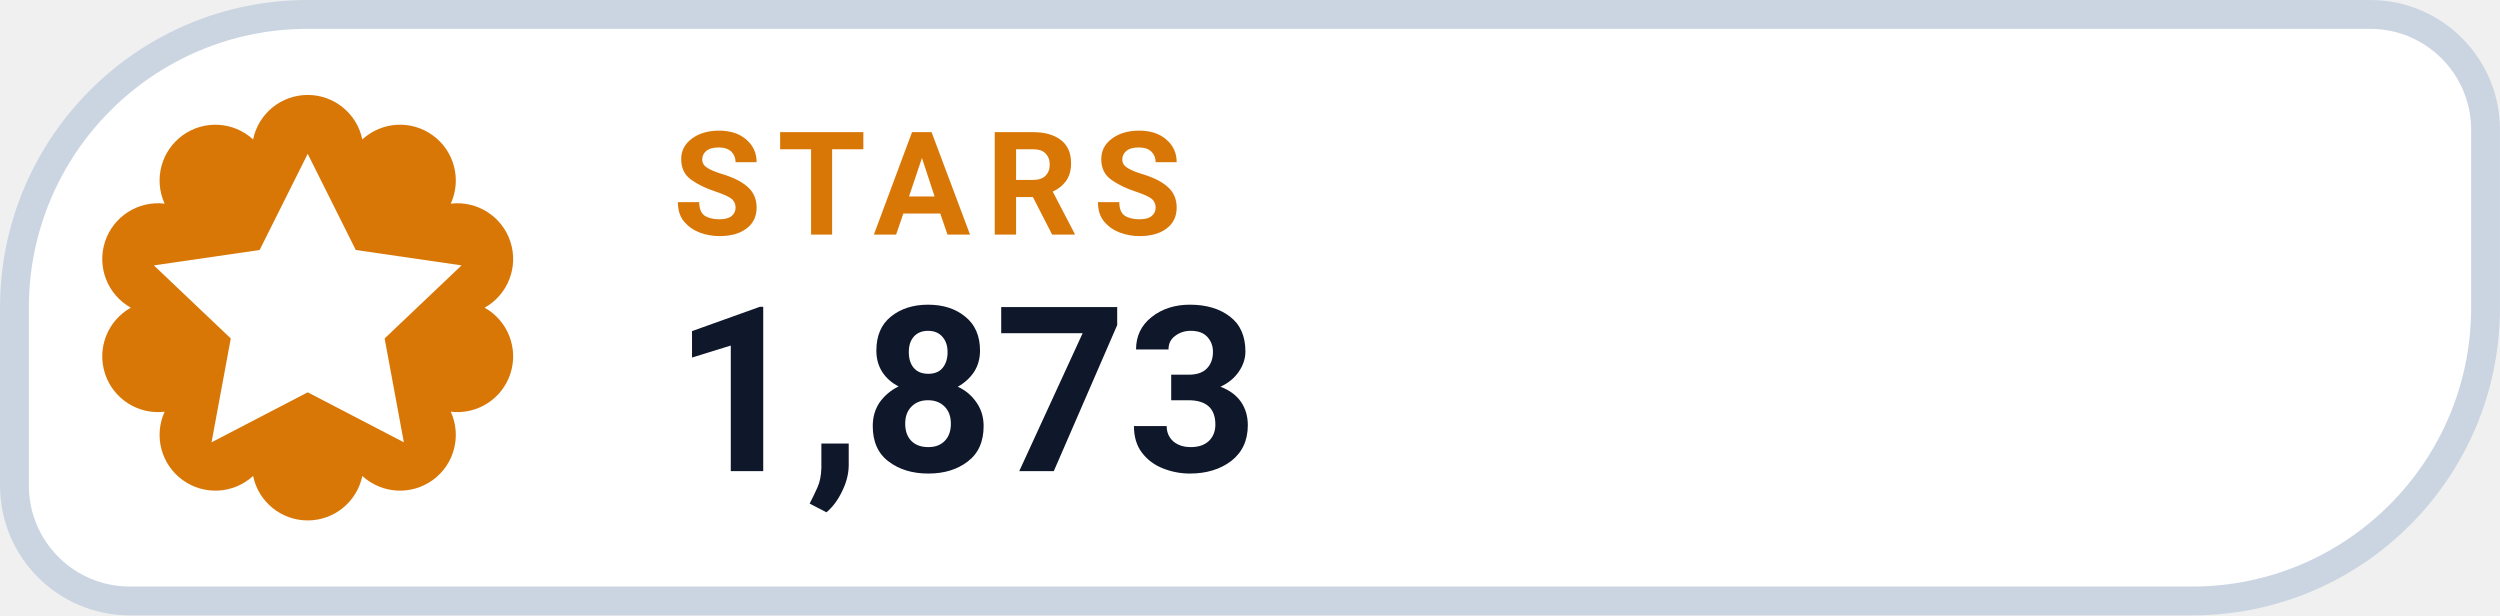
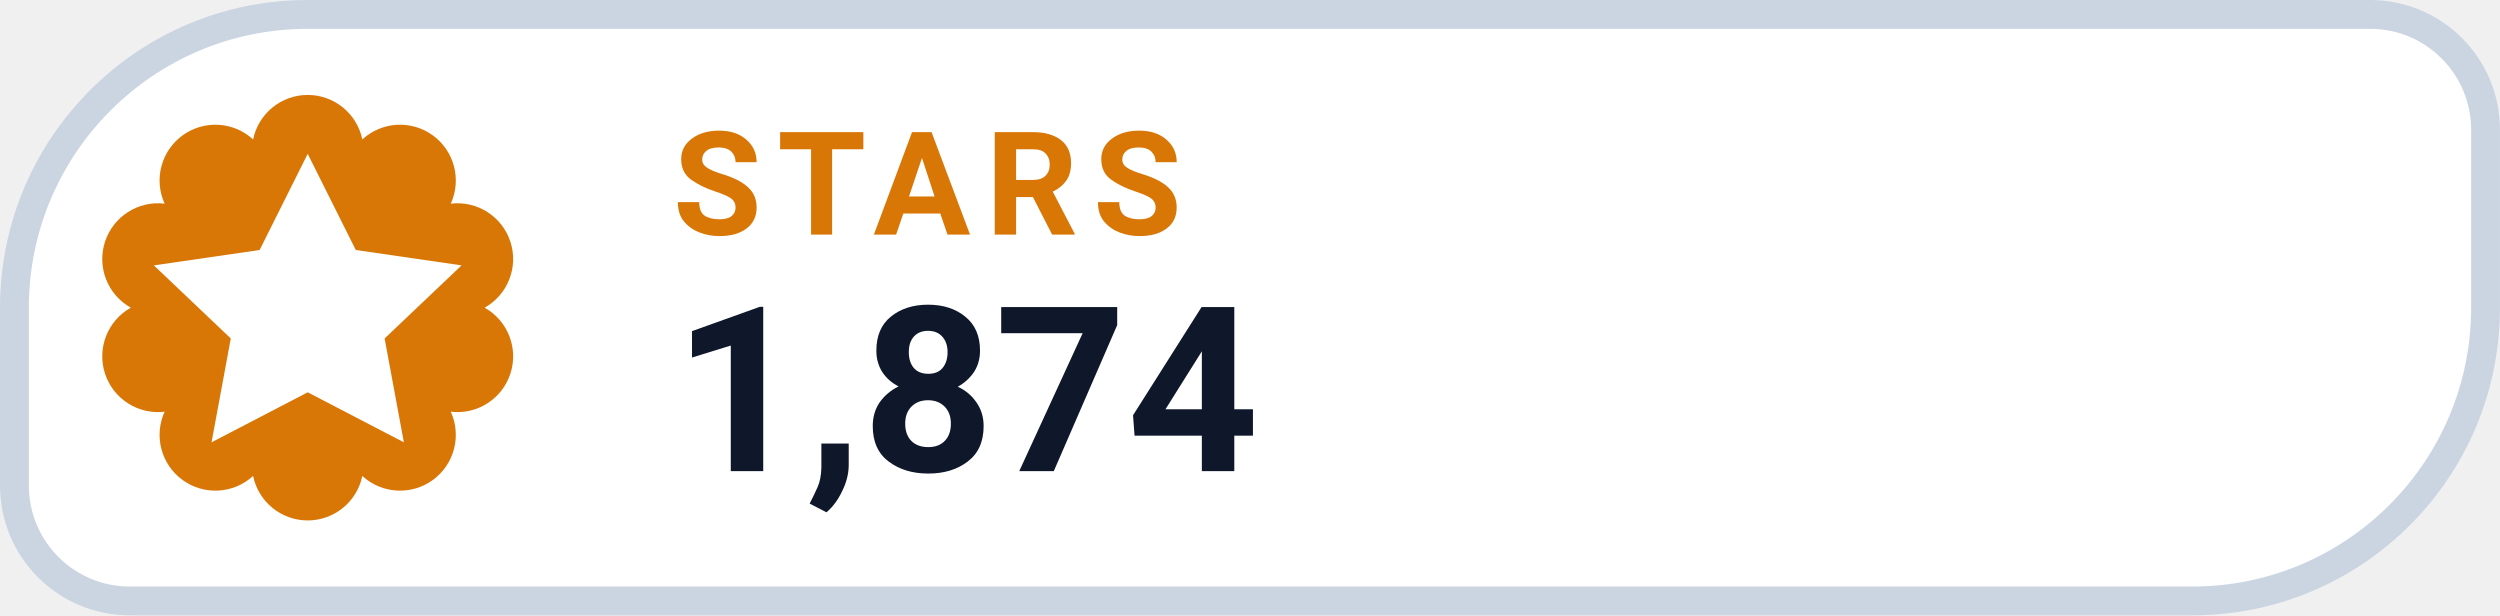
- <svg xmlns="http://www.w3.org/2000/svg" width="126" height="31.015" viewBox="0 0 130 32" role="img" aria-label="STARS 1,873">
+ <svg xmlns="http://www.w3.org/2000/svg" width="126" height="31.015" viewBox="0 0 130 32" role="img" aria-label="STARS 1,874">
  <path d="M 16.00 0.75 H 123.25 A 6.00 6.00 0 0 1 129.25 6.75 V 16.00 A 15.25 15.25 0 0 1 114.00 31.25 H 6.75 A 6.00 6.00 0 0 1 0.75 25.25 V 16.00 A 15.25 15.25 0 0 1 16.00 0.75 Z" fill="#FFFFFF" stroke="#CBD5E1" stroke-width="1.5" />
  <path d="M 13.16 7.25 A 2.90 2.90 0 0 1 18.84 7.25 A 2.90 2.90 0 0 1 23.44 10.59 A 2.90 2.90 0 0 1 25.20 16.00 A 2.90 2.90 0 0 1 23.44 21.41 A 2.90 2.90 0 0 1 18.84 24.75 A 2.90 2.90 0 0 1 13.16 24.75 A 2.90 2.90 0 0 1 8.56 21.41 A 2.90 2.90 0 0 1 6.80 16.00 A 2.90 2.90 0 0 1 8.56 10.59 A 2.90 2.90 0 0 1 13.16 7.25 Z" fill="#D97706" />
  <g transform="translate(16 16)" style="color:#FFFFFF;">
    <path d="M0 -8 l2.5 5 5.5 .8 -4 3.8 1 5.4 -5 -2.6 -5 2.6 1 -5.4 -4 -3.8 5.5 -.8 Z" fill="currentColor" />
  </g>
  <text x="35" y="12.2" fill="#D97706" font-family="-apple-system,BlinkMacSystemFont,'Segoe UI',Roboto,Helvetica,Arial,sans-serif" font-size="7.5" font-weight="700" letter-spacing=".8">STARS</text>
-   <text x="35" y="24.5" fill="#0F172A" font-family="-apple-system,BlinkMacSystemFont,'Segoe UI',Roboto,Helvetica,Arial,sans-serif" font-size="12" font-weight="750">1,873</text>
+   <text x="35" y="24.5" fill="#0F172A" font-family="-apple-system,BlinkMacSystemFont,'Segoe UI',Roboto,Helvetica,Arial,sans-serif" font-size="12" font-weight="750">1,874</text>
</svg>
